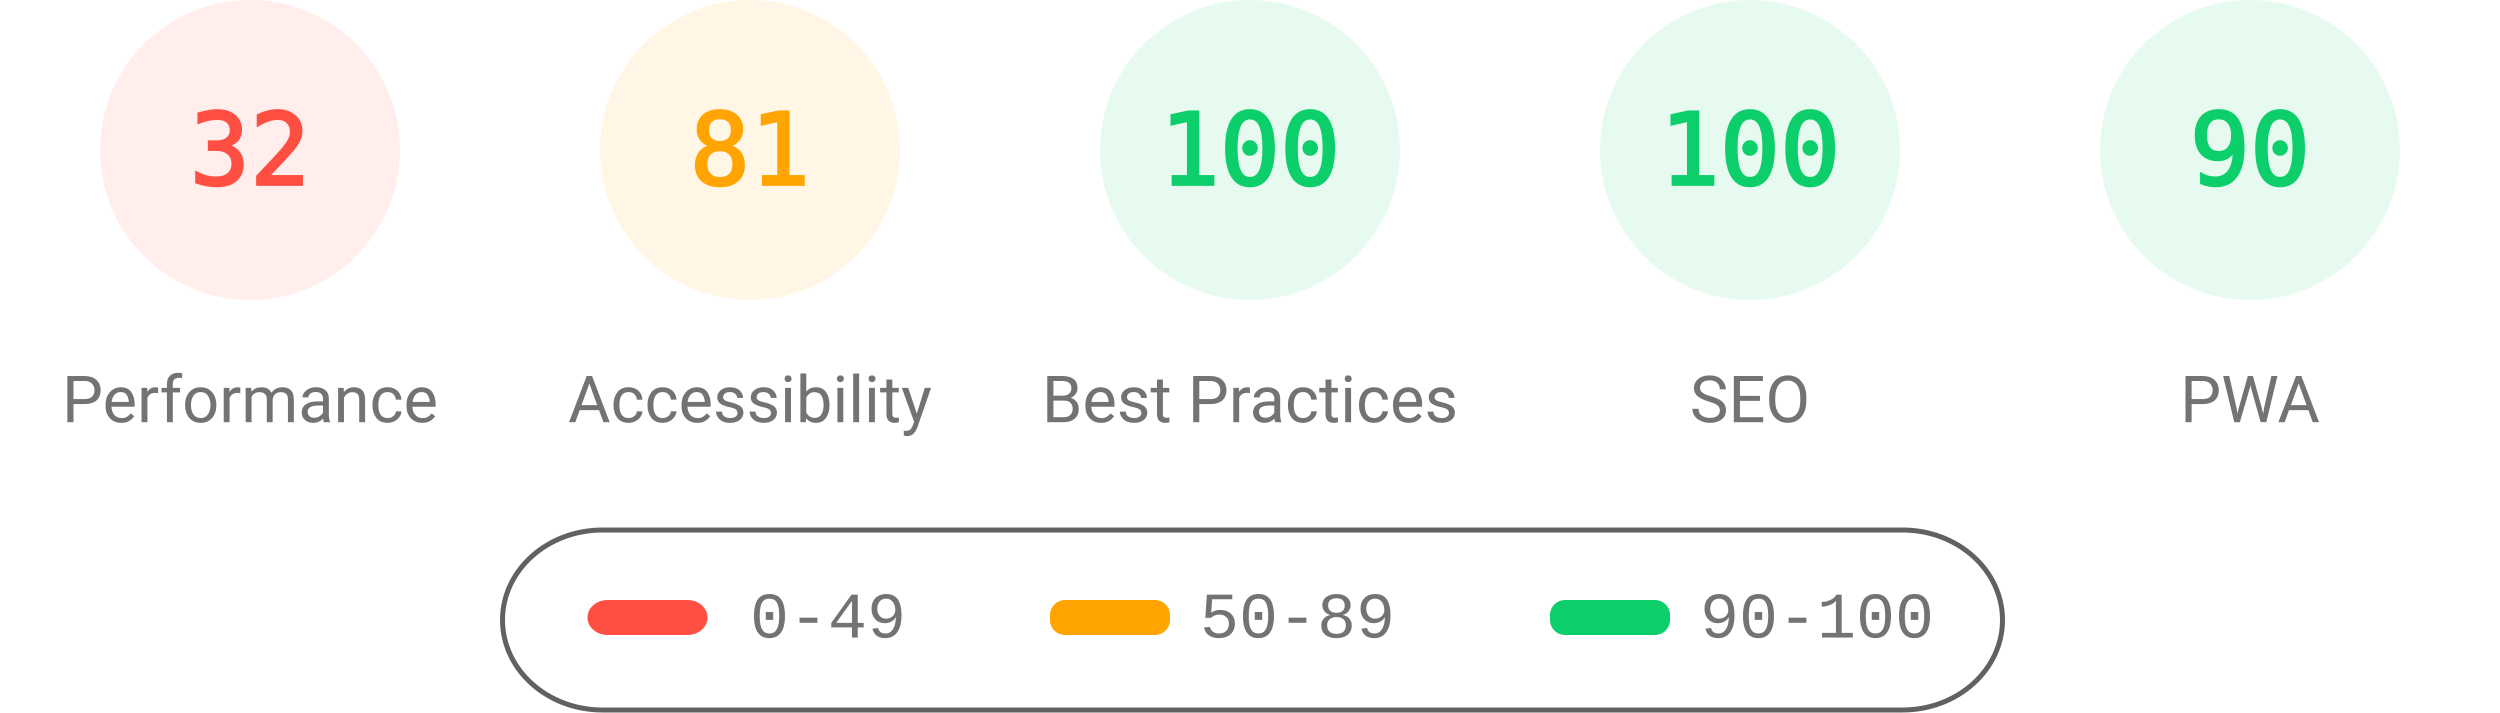
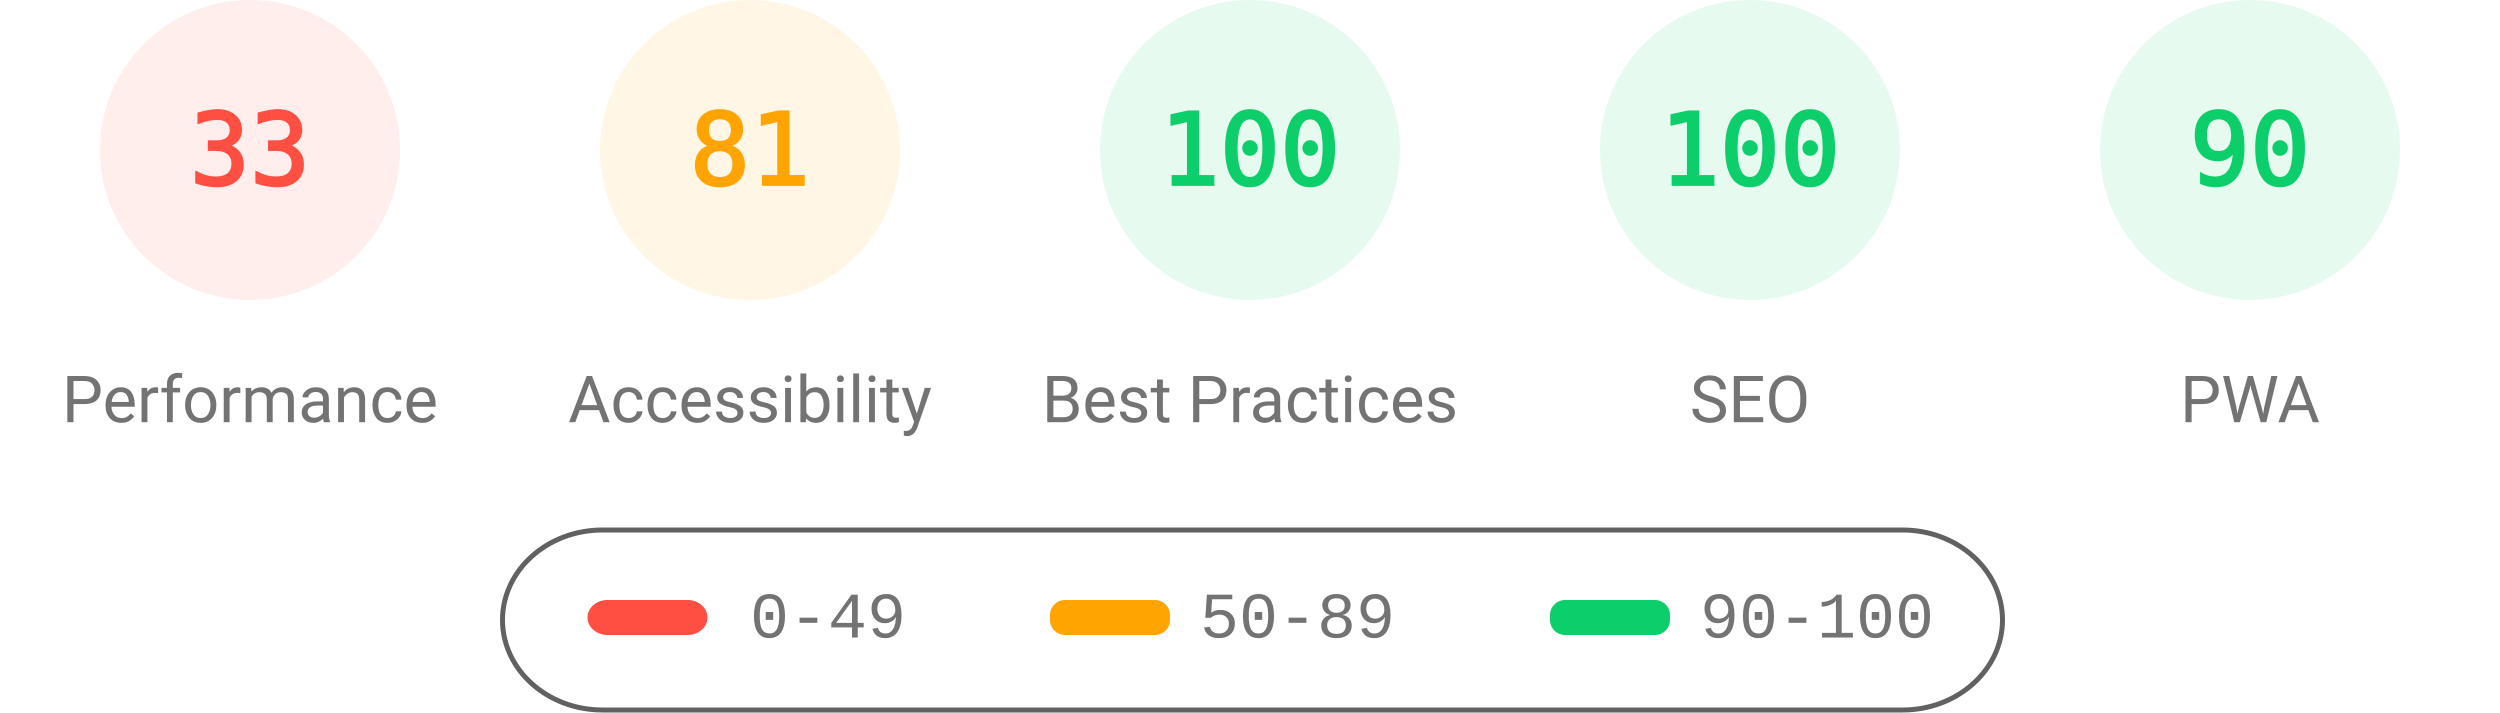
<svg xmlns="http://www.w3.org/2000/svg" fill="none" width="1000" height="285">
  <style>.gauge-base{opacity:.1}.gauge-arc{fill:none;animation-delay:250ms;stroke-linecap:round;transform:rotate(-90deg);transform-origin:100px 60px;animation:load-gauge 1s ease forwards}.guage-text{font-size:40px;font-family:monospace;text-align:center}.guage-red{color:#ff4e42;fill:#ff4e42;stroke:#ff4e42}.guage-orange{color:#ffa400;fill:#ffa400;stroke:#ffa400}.guage-green{color:#0cce6b;fill:#0cce6b;stroke:#0cce6b}.guage-undefined{color:#5c5c5c;fill:#5c5c5c;stroke:#5c5c5c}.guage-title{color:#737373;fill:#737373;stroke:none;font-size:26px;line-height:26px;font-family:Roboto,Halvetica,Arial,sans-serif}@keyframes load-gauge{from{stroke-dasharray:0 352.858}}</style>
  <svg class="guage-div guage-perf guage-red" viewBox="0 0 200 200" width="200" height="200">
    <circle class="gauge-base" r="56" cx="100" cy="60" stroke-width="8" />
-     <circle class="gauge-arc guage-arc-1" r="56" cx="100" cy="60" stroke-width="8" style="stroke-dasharray:112.595,351.858" />
-     <text class="guage-text" x="100" y="60" alignment-baseline="central" dominant-baseline="central" text-anchor="middle">32</text>
+     <circle class="gauge-arc guage-arc-1" r="56" cx="100" cy="60" stroke-width="8" style="stroke-dasharray:116.113,351.858" />
+     <text class="guage-text" x="100" y="60" alignment-baseline="central" dominant-baseline="central" text-anchor="middle">33</text>
    <text class="guage-title" x="100" y="160" alignment-baseline="central" dominant-baseline="central" text-anchor="middle">Performance</text>
  </svg>
  <svg class="guage-div guage-acc guage-orange" viewBox="0 0 200 200" width="200" height="200" x="200">
    <circle class="gauge-base" r="56" cx="100" cy="60" stroke-width="8" />
    <circle class="gauge-arc guage-arc-2" r="56" cx="100" cy="60" stroke-width="8" style="stroke-dasharray:285.005,351.858" />
    <text class="guage-text" x="100" y="60" alignment-baseline="central" dominant-baseline="central" text-anchor="middle">81</text>
    <text class="guage-title" x="100" y="160" alignment-baseline="central" dominant-baseline="central" text-anchor="middle">Accessibility</text>
  </svg>
  <svg class="guage-div guage-best guage-green" viewBox="0 0 200 200" width="200" height="200" x="400">
    <circle class="gauge-base" r="56" cx="100" cy="60" stroke-width="8" />
    <circle class="gauge-arc guage-arc-3" r="56" cx="100" cy="60" stroke-width="8" style="stroke-dasharray:351.858,351.858" />
    <text class="guage-text" x="100" y="60" alignment-baseline="central" dominant-baseline="central" text-anchor="middle">100</text>
    <text class="guage-title" x="100" y="160" alignment-baseline="central" dominant-baseline="central" text-anchor="middle">Best Practices</text>
  </svg>
  <svg class="guage-div guage-seo guage-green" viewBox="0 0 200 200" width="200" height="200" x="600">
    <circle class="gauge-base" r="56" cx="100" cy="60" stroke-width="8" />
    <circle class="gauge-arc guage-arc-4" r="56" cx="100" cy="60" stroke-width="8" style="stroke-dasharray:351.858,351.858" />
    <text class="guage-text" x="100" y="60" alignment-baseline="central" dominant-baseline="central" text-anchor="middle">100</text>
    <text class="guage-title" x="100" y="160" alignment-baseline="central" dominant-baseline="central" text-anchor="middle">SEO</text>
  </svg>
  <svg class="guage-div guage-pwa guage-green" viewBox="0 0 200 200" width="200" height="200" x="800">
    <circle class="gauge-base" r="56" cx="100" cy="60" stroke-width="8" />
    <circle class="gauge-arc guage-arc-4" r="56" cx="100" cy="60" stroke-width="8" style="stroke-dasharray:316.672,351.858" />
    <text class="guage-text" x="100" y="60" alignment-baseline="central" dominant-baseline="central" text-anchor="middle">90</text>
    <text class="guage-title" x="100" y="160" alignment-baseline="central" dominant-baseline="central" text-anchor="middle">PWA</text>
  </svg>
  <svg width="604" height="76" x="200" y="210">
    <path fill="none" id="canvas_background" d="M-1-1h604v80H-1z" />
    <rect fill-opacity="0" stroke="#616161" stroke-width="2" rx="40" id="svg_2" height="72" width="600" y="2" x="1" fill="#000" />
    <rect stroke="#000" rx="8" id="svg_3" height="14" width="48" y="30" x="35" stroke-opacity="null" stroke-width="0" fill="#ff4e42" />
    <rect stroke="#000" rx="6" id="svg_4" height="14" width="48" y="30" x="220" stroke-opacity="null" stroke-width="0" fill="#ffa400" />
    <rect stroke="#000" rx="6" id="svg_5" height="14" width="48" y="30" x="420" stroke-opacity="null" stroke-width="0" fill="#0cce6b" />
    <text xml:space="preserve" text-anchor="start" font-family="'Courier New', Courier, monospace" font-size="26" id="svg_6" y="45" x="100" stroke-opacity="null" stroke-width="0" stroke="#000" fill="#737373">0-49</text>
    <text xml:space="preserve" text-anchor="start" font-family="'Courier New', Courier, monospace" font-size="26" id="svg_7" y="45" x="280" stroke-opacity="null" stroke-width="0" stroke="#000" fill="#737373">50-89</text>
    <text xml:space="preserve" text-anchor="start" font-family="'Courier New', Courier, monospace" font-size="26" id="svg_8" y="45" x="480" stroke-opacity="null" stroke-width="0" stroke="#000" fill="#737373">90-100</text>
  </svg>
</svg>
